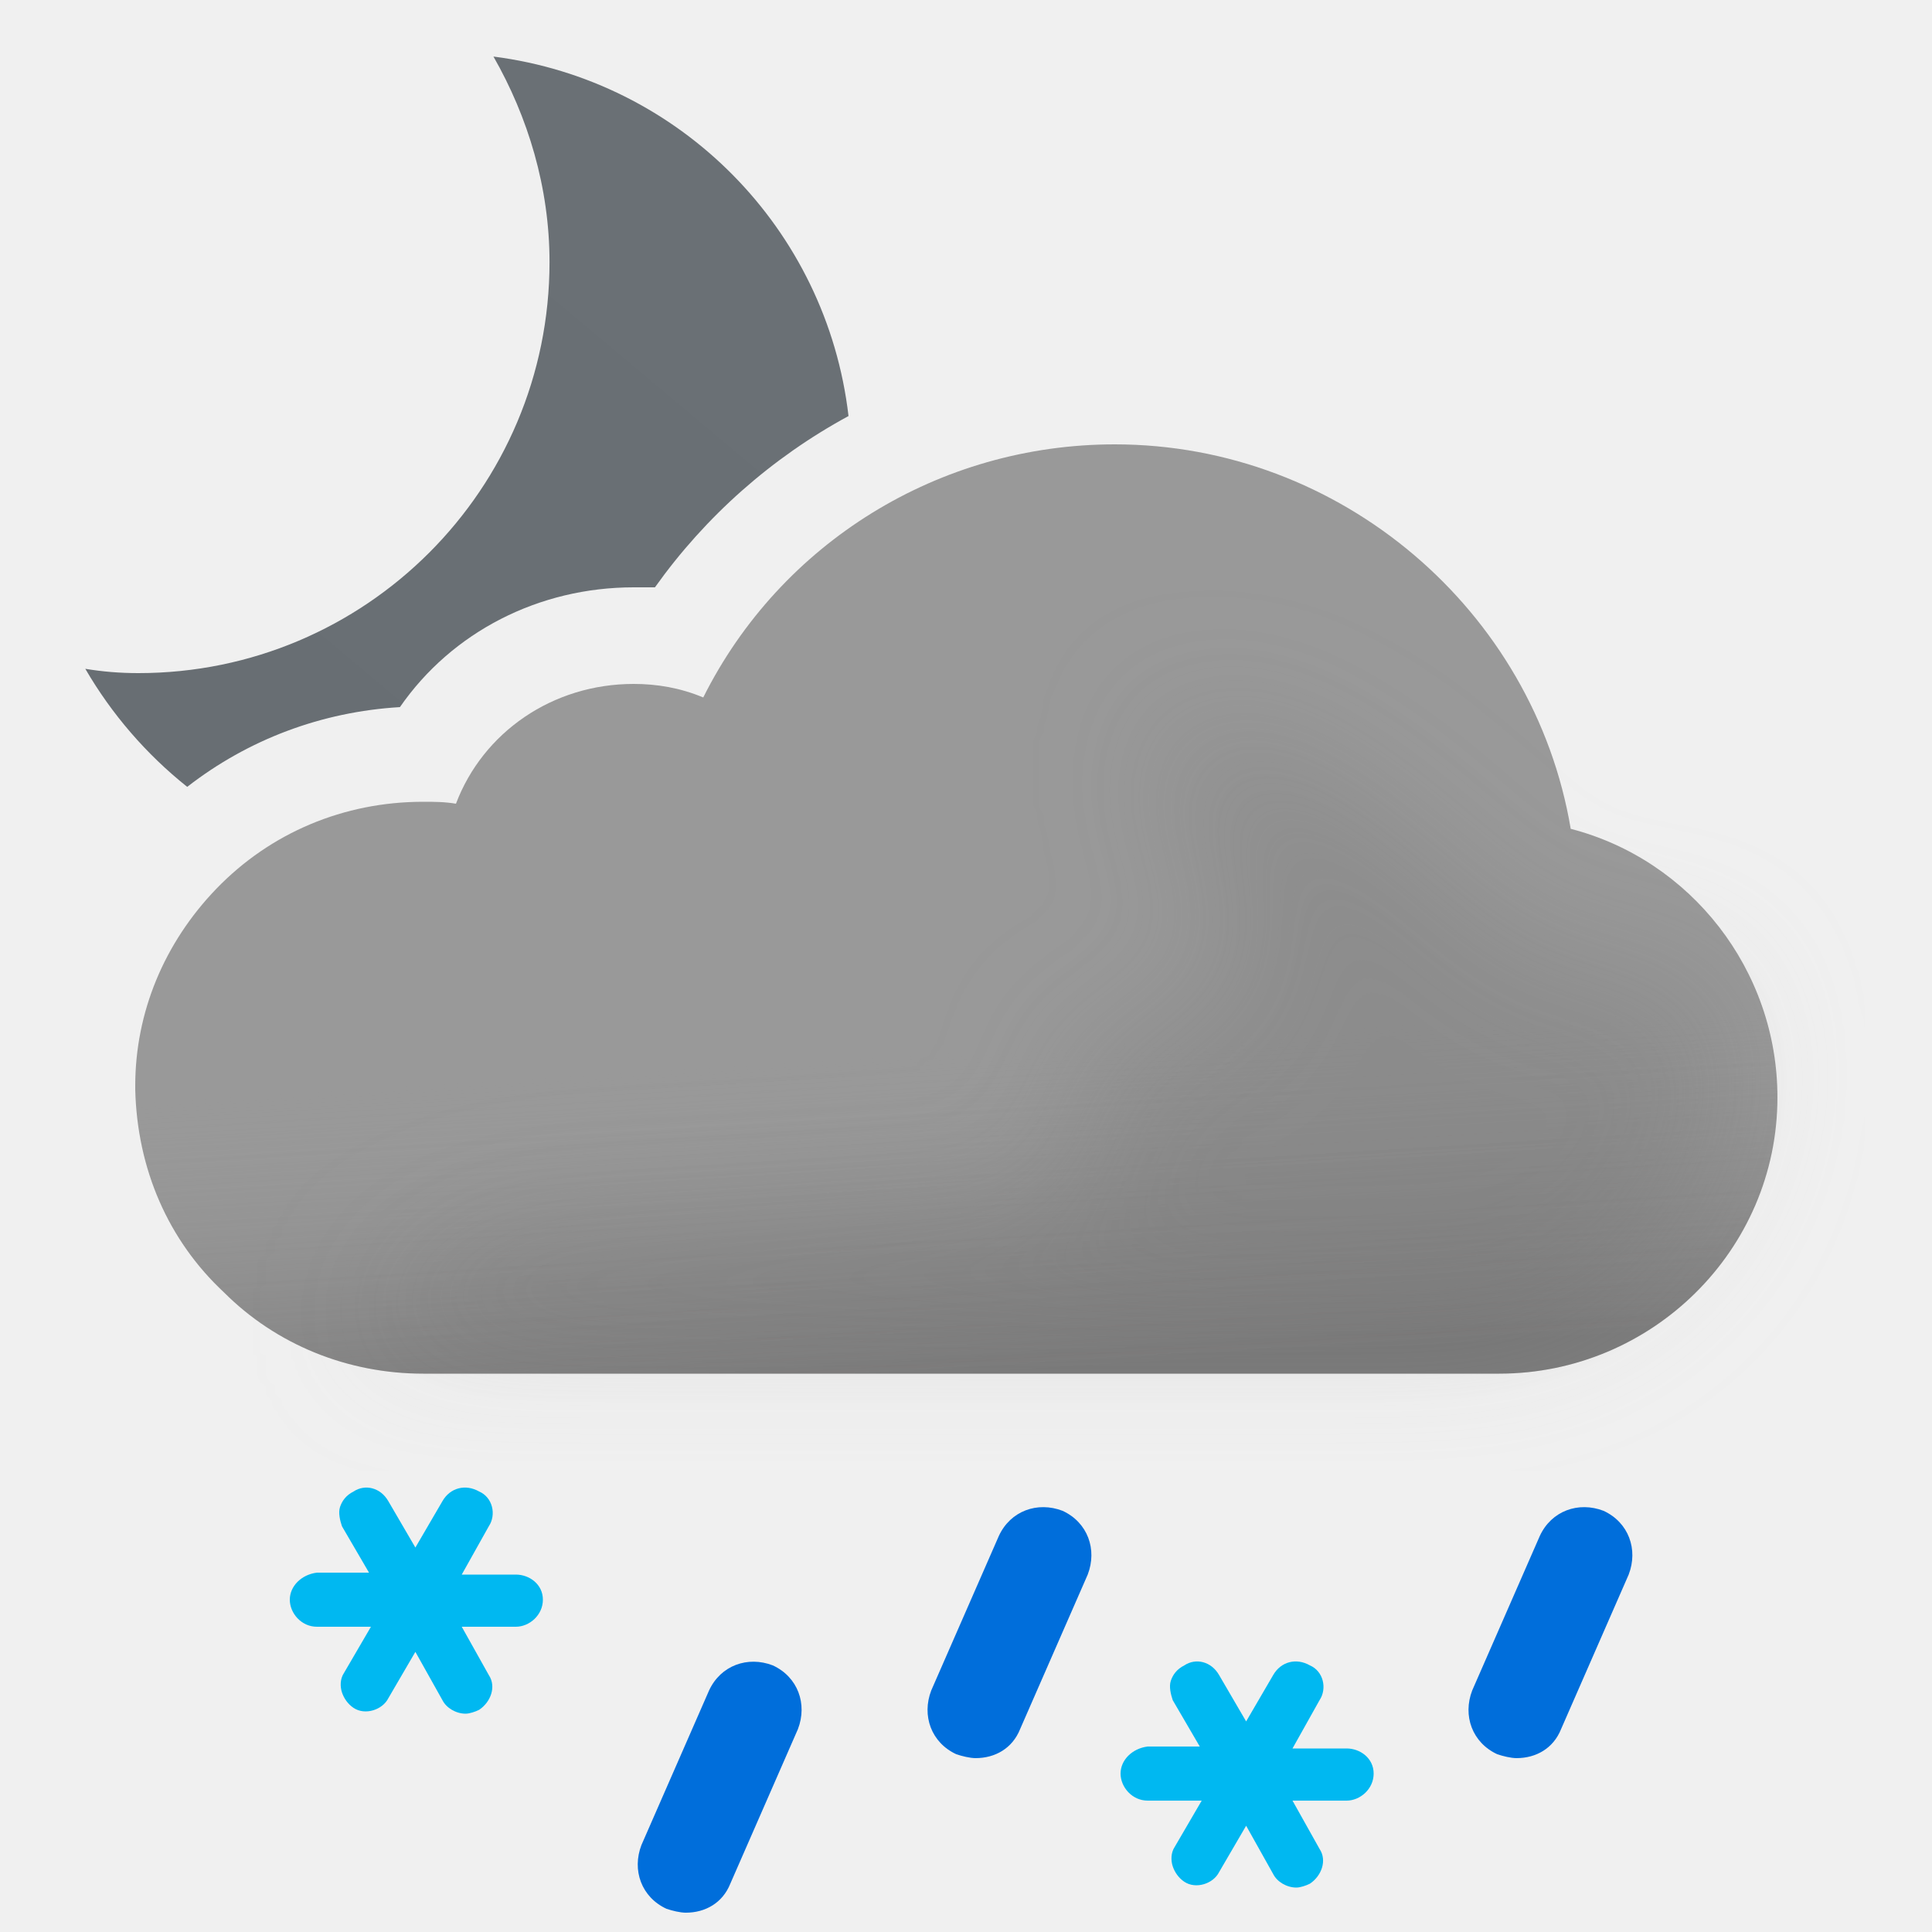
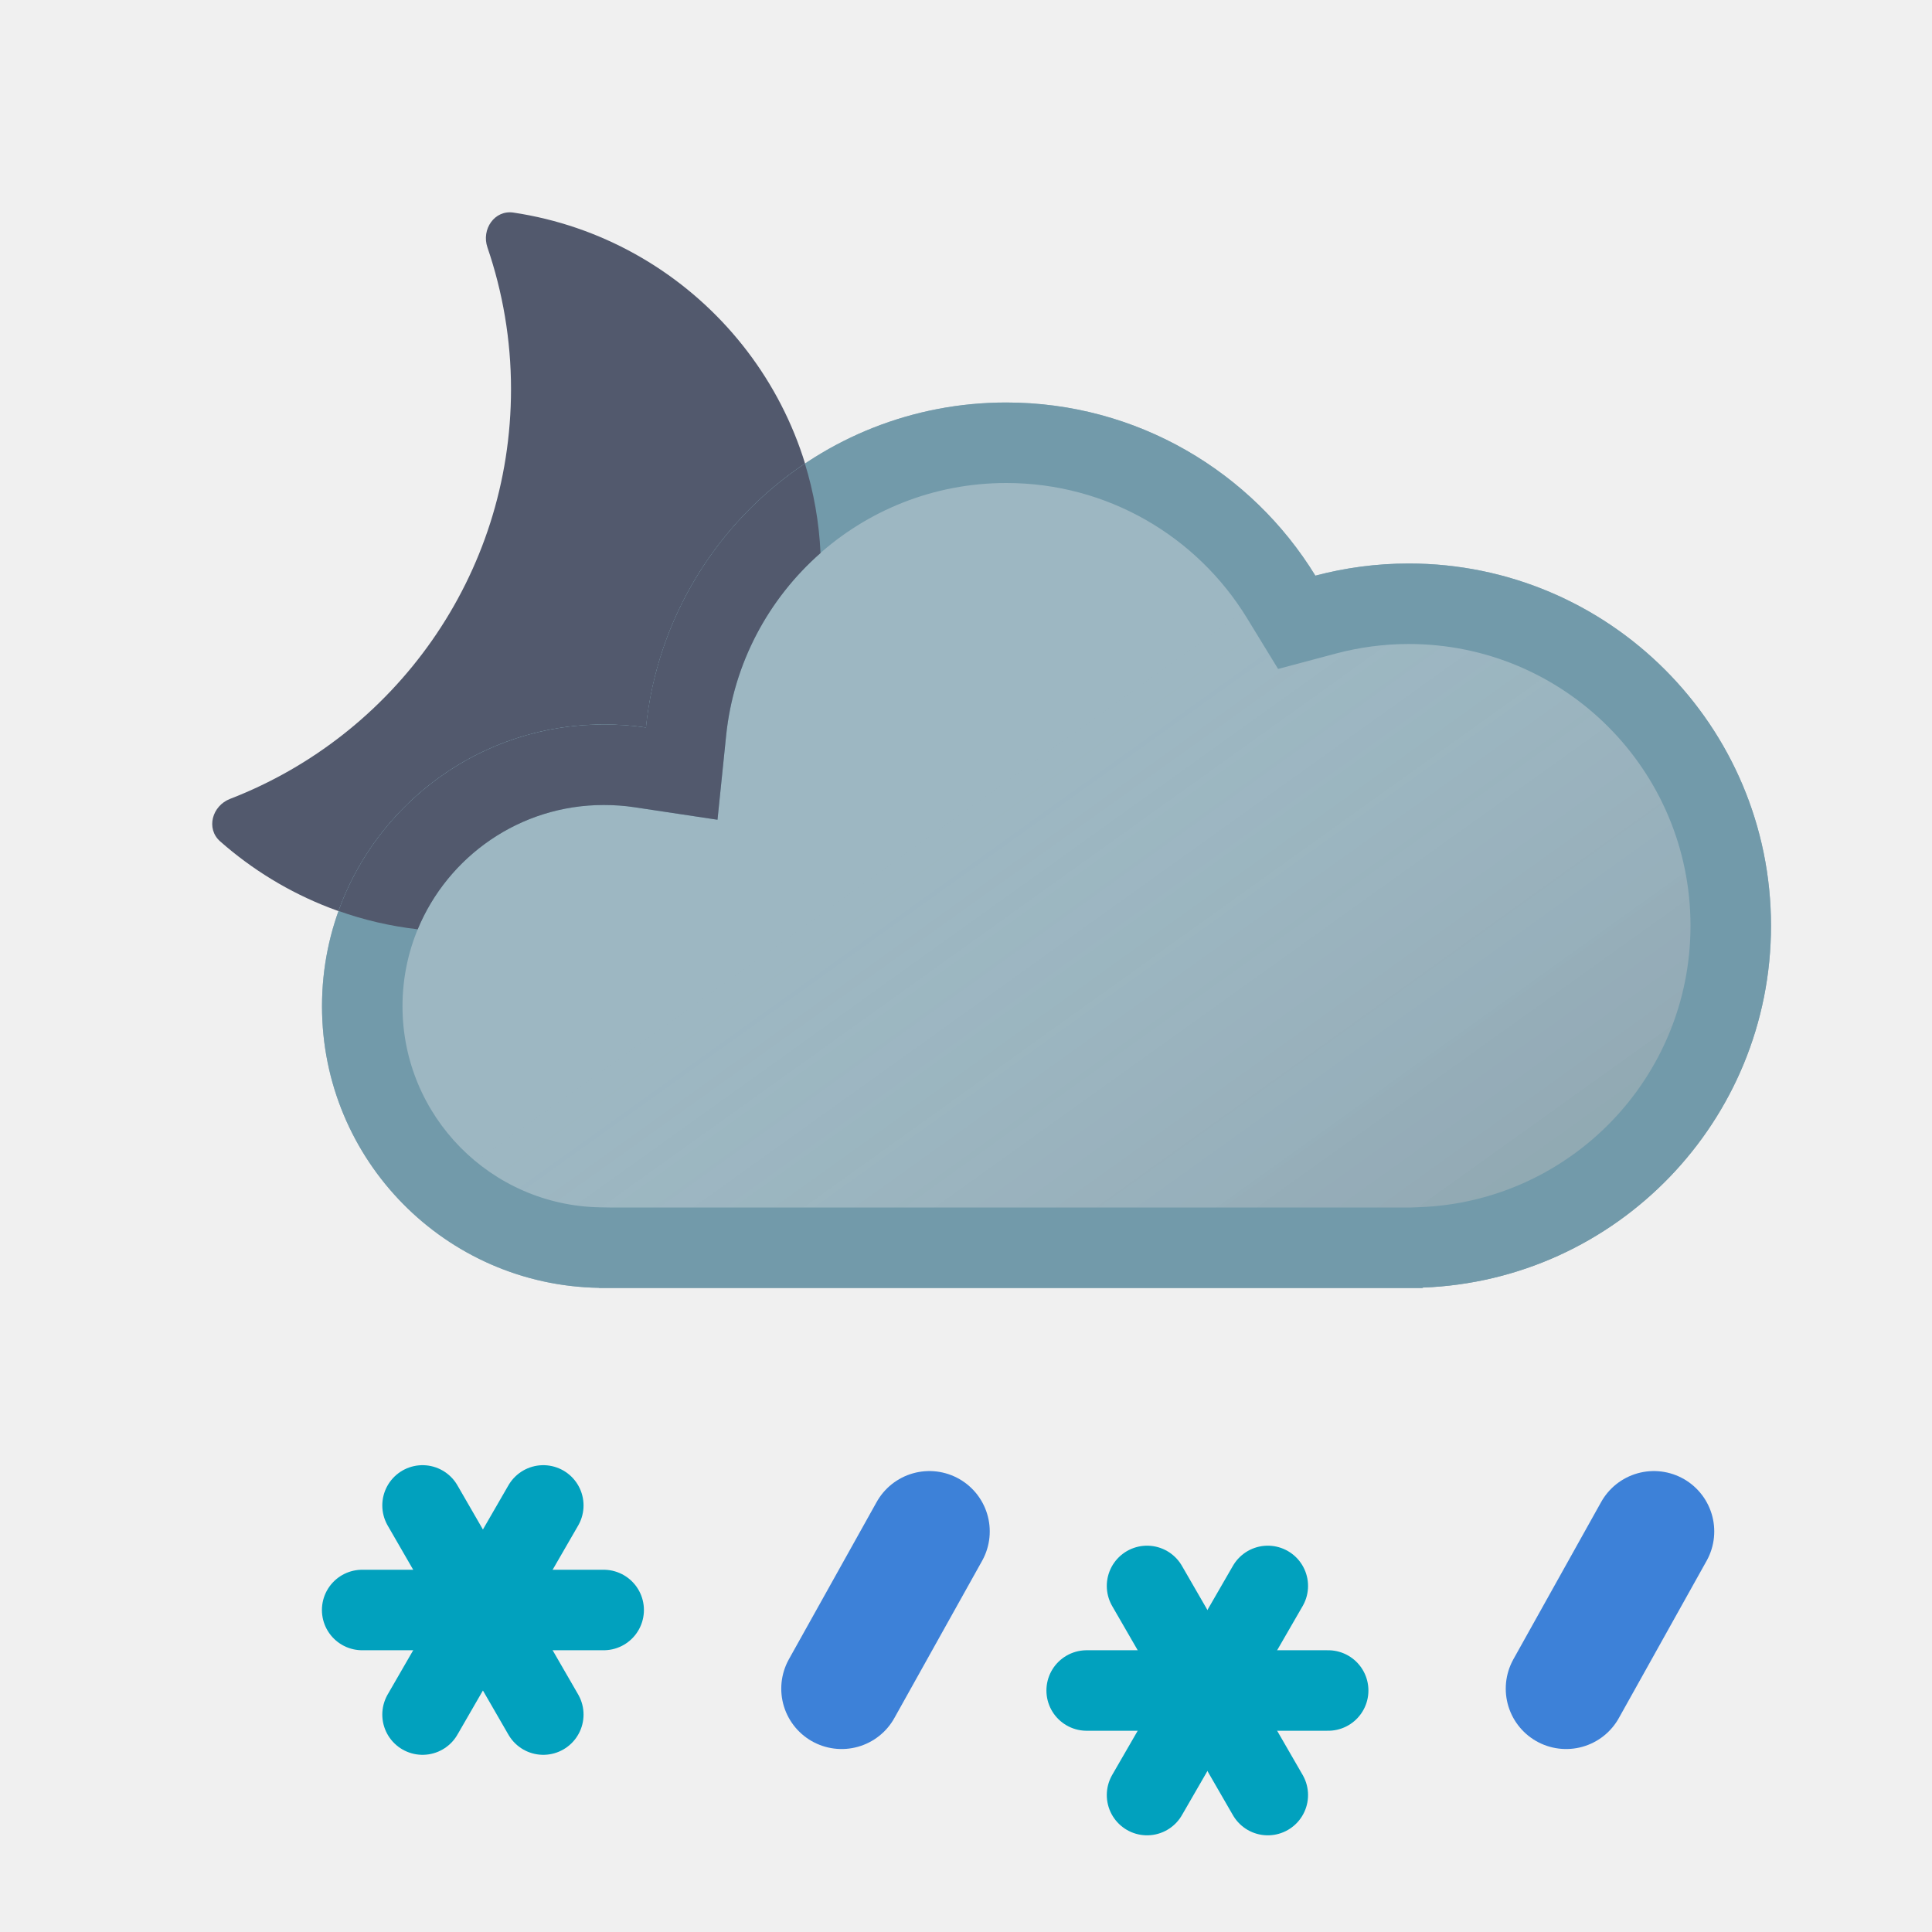
- <svg xmlns="http://www.w3.org/2000/svg" width="100" height="100" fill="none" viewBox="0 0 100 100">
-   <g clip-path="url(#a)">
-     <path fill="url(#b)" fill-rule="evenodd" d="M28.443 13.565c0-3.869-1.116-7.514-2.902-10.638 9.666 1.234 17.247 8.91 18.378 18.607A29.67 29.67 0 0 0 33.9 30.4h-1.1c-4.9 0-9.4 2.3-12.1 6.2-4.058.243-7.853 1.673-11.01 4.128a21.853 21.853 0 0 1-5.275-6.111c.892.149 1.785.223 2.752.223 11.754 0 21.276-9.522 21.276-21.275Z" clip-rule="evenodd" />
-     <path fill="#999" fill-rule="evenodd" d="M81.3 42.9C79.4 31.6 69.4 23 57.7 23c-9.1 0-17.3 5.1-21.3 13.1-1.2-.5-2.4-.7-3.6-.7-4.2 0-7.8 2.5-9.2 6.2-.6-.1-1.1-.1-1.7-.1-4.1 0-7.9 1.6-10.7 4.5C8.5 48.8 7 52.4 7 56.2v.2c.1 4.1 1.7 7.8 4.6 10.5 2.7 2.7 6.4 4.2 10.3 4.2h55.7c7.9 0 14.4-6.4 14.4-14.3 0-6.6-4.5-12.3-10.7-13.9Z" clip-rule="evenodd" />
-     <path fill="url(#c)" fill-rule="evenodd" d="M81.3 42.9C79.4 31.6 69.4 23 57.7 23c-9.1 0-17.3 5.1-21.3 13.1-1.2-.5-2.4-.7-3.6-.7-4.2 0-7.8 2.5-9.2 6.2-.6-.1-1.1-.1-1.7-.1-4.1 0-7.9 1.6-10.7 4.5C8.5 48.8 7 52.4 7 56.2v.2c.1 4.1 1.7 7.8 4.6 10.5 2.7 2.7 6.4 4.2 10.3 4.2h55.7c7.9 0 14.4-6.4 14.4-14.3 0-6.6-4.5-12.3-10.7-13.9Z" clip-rule="evenodd" opacity=".6" style="mix-blend-mode:multiply" />
-     <g filter="url(#d)" opacity=".3" style="mix-blend-mode:multiply">
-       <path fill="#B6B6B6" d="M29.5 64c1.787 0 24.848-1.272 26.48-2 2.23-.994-2.39-6.972 0-7.47 1.08-.224 2.667-.927 2.667-.927s4.352-1.602 5.103-1.602c.75 0 .374-2.964.14-4.81l-.14-1.32c0-.87-2.592-2.674-3-4.87-.284-1.527.424-3.585.276-3.968 0 0-.05-.029-.036-.032.014-.004.026.007.036.032.112.053.922.327.922.327 1.948.66 5.03 1.74 7.802 3.64 1.658 1.138 3.941 3.314 3.941 3.314s1.645 1.272 2.059 1.687c1 1 4 4 6 4h5L89 51.59l.5 3.21c0 7.9-6.5 14.3-14.4 14.3H18.5S23 64 29.5 64Z" />
-     </g>
-     <path fill="#00B8F1" d="M26.7 81.5h-2.8l1.4-2.5c.4-.6.2-1.5-.5-1.8-.7-.4-1.5-.2-1.9.5l-1.4 2.4-1.4-2.4c-.4-.7-1.2-.9-1.8-.5-.4.2-.6.5-.7.8-.1.3 0 .7.1 1l1.4 2.4h-2.7c-.8.1-1.4.7-1.4 1.4s.6 1.4 1.4 1.4h2.8l-1.4 2.4c-.2.3-.2.7-.1 1 .1.3.3.6.6.8.6.4 1.5.1 1.8-.5l1.4-2.4 1.4 2.5c.2.4.7.7 1.2.7.2 0 .5-.1.7-.2.6-.4.9-1.2.5-1.8l-1.4-2.5h2.8c.7 0 1.4-.6 1.4-1.4 0-.8-.7-1.3-1.4-1.3ZM69.7 90.5h-2.8l1.4-2.5c.4-.6.2-1.5-.5-1.8-.7-.4-1.5-.2-1.9.5l-1.4 2.4-1.4-2.4c-.4-.7-1.2-.9-1.8-.5-.4.2-.6.5-.7.8-.1.3 0 .7.1 1l1.4 2.4h-2.7c-.8.1-1.4.7-1.4 1.4s.6 1.4 1.4 1.4h2.8l-1.4 2.4c-.2.3-.2.7-.1 1 .1.3.3.6.6.8.6.4 1.5.1 1.8-.5l1.4-2.4 1.4 2.5c.2.4.7.7 1.2.7.2 0 .5-.1.7-.2.6-.4.9-1.2.5-1.8l-1.4-2.5h2.8c.7 0 1.4-.6 1.4-1.4 0-.8-.7-1.3-1.4-1.3Z" />
-     <path fill="#006EDB" d="M35.5 99c-.3 0-.7-.1-1-.2-1.3-.6-1.8-2-1.3-3.3l3.5-8c.6-1.3 2-1.8 3.3-1.3 1.3.6 1.8 2 1.3 3.3l-3.5 8c-.4 1-1.3 1.5-2.3 1.5ZM50.5 91c-.3 0-.7-.1-1-.2-1.3-.6-1.8-2-1.3-3.3l3.5-8c.6-1.3 2-1.8 3.3-1.3 1.3.6 1.8 2 1.3 3.3l-3.5 8c-.4 1-1.3 1.5-2.3 1.5ZM78.5 91c-.3 0-.7-.1-1-.2-1.3-.6-1.8-2-1.3-3.3l3.5-8c.6-1.3 2-1.8 3.3-1.3 1.3.6 1.8 2 1.3 3.3l-3.5 8c-.4 1-1.3 1.5-2.3 1.5Z" />
+ <svg xmlns="http://www.w3.org/2000/svg" xmlns:xlink="http://www.w3.org/1999/xlink" width="24" height="24" viewBox="0 0 24 24" fill="none">
+   <path d="M6.055 3.073C5.978 2.848 6.144 2.605 6.379 2.641C8.541 2.965 10.199 4.829 10.199 7.082C10.199 9.563 8.187 11.575 5.706 11.575C4.566 11.575 3.526 11.15 2.734 10.451C2.556 10.293 2.635 10.01 2.858 9.924C4.899 9.135 6.348 7.155 6.348 4.834C6.348 4.218 6.244 3.626 6.055 3.073Z" fill="#52596D" />
+   <use xlink:href="#stroke0_2201_1889" fill="#9DB7C2" />
+   <use xlink:href="#stroke0_2201_1889" fill="url(#paint0_linear_2201_1889)" fill-opacity="0.15" style="mix-blend-mode:multiply" />
+   <path d="M22 11.5C22 9.015 19.985 7 17.5 7C17.099 7 16.71 7.053 16.34 7.151C15.549 5.861 14.125 5 12.5 5C10.171 5 8.256 6.77 8.025 9.038C7.854 9.012 7.678 9 7.5 9C5.567 9 4 10.567 4 12.5C4 14.413 5.536 15.967 7.442 15.998V16H17.672V15.995C20.078 15.905 22 13.928 22 11.5ZM21 11.5C21 13.387 19.506 14.926 17.635 14.996L17.53 15H7.573L7.458 14.998C6.097 14.976 5 13.866 5 12.5C5 11.119 6.119 10 7.5 10C7.632 10 7.758 10.009 7.876 10.027L8.913 10.183L9.02 9.14C9.2 7.376 10.689 6 12.5 6C13.763 6 14.871 6.668 15.488 7.674L15.877 8.31L16.597 8.118C16.884 8.042 17.187 8 17.5 8C19.433 8 21 9.567 21 11.5Z" fill="#729AAA" />
+   <path d="M6.749 18.701L5.249 21.299" stroke-linecap="round" stroke="#01A1BE" />
+   <path d="M7.499 20H4.499" stroke-linecap="round" stroke="#01A1BE" />
+   <path d="M6.749 21.299L5.249 18.701" stroke-linecap="round" stroke="#01A1BE" />
+   <path d="M15.749 19.701L14.249 22.299" stroke-linecap="round" stroke="#01A1BE" />
+   <path d="M16.499 21H13.499" stroke-linecap="round" stroke="#01A1BE" />
+   <path d="M15.749 22.299L14.249 19.701" stroke-linecap="round" stroke="#01A1BE" />
+   <g clip-path="url(#clip0_2201_1889)">
+     <path d="M10.455 20.977L11.545 19.024" stroke-width="1.5" stroke-linecap="round" stroke="#3D81D8" />
  </g>
+   <g clip-path="url(#clip1_2201_1889)">
+     <path d="M19.455 20.977L20.545 19.024" stroke-width="1.5" stroke-linecap="round" stroke="#3D81D8" />
+   </g>
+   <path d="M9.999 5.759C10.108 6.113 10.175 6.485 10.193 6.87C9.548 7.437 9.112 8.237 9.02 9.14L8.913 10.183L7.876 10.027C7.757 10.009 7.632 10 7.5 10C6.458 10 5.565 10.638 5.189 11.544C4.848 11.505 4.519 11.428 4.205 11.316C4.69 9.966 5.982 9 7.5 9C7.678 9 7.853 9.012 8.024 9.038C8.164 7.671 8.915 6.485 9.999 5.759Z" fill="#52596D" />
  <defs>
-     <linearGradient id="b" x1="12.914" x2="40.256" y1="43.464" y2="10.878" gradientUnits="userSpaceOnUse">
-       <stop stop-color="#686E73" />
-       <stop offset=".989" stop-color="#6A7075" />
+     <linearGradient id="paint0_linear_2201_1889" x1="17" y1="20" x2="10.519" y2="10.948" gradientUnits="userSpaceOnUse">
+       <stop />
+       <stop offset="1" stop-color="white" stop-opacity="0" />
    </linearGradient>
-     <linearGradient id="c" x1="47.5" x2="49.5" y1="38.5" y2="71.1" gradientUnits="userSpaceOnUse">
-       <stop offset=".484" stop-color="#fff" stop-opacity="0" />
-       <stop offset="1" stop-color="#B3B2B2" />
-     </linearGradient>
-     <clipPath id="a">
-       <path fill="#fff" d="M0 0h100v100H0z" />
+     <path id="stroke0_2201_1889" d="M12.5 5C10.171 5 8.256 6.77 8.025 9.038C7.854 9.012 7.678 9 7.5 9C5.567 9 4 10.567 4 12.5C4 14.413 5.536 15.967 7.442 15.998V16H17.672V15.995C20.078 15.905 22 13.928 22 11.5C22 9.015 19.985 7 17.5 7C17.099 7 16.71 7.053 16.34 7.151C15.549 5.861 14.125 5 12.5 5Z" />
+     <clipPath id="clip0_2201_1889">
+       <rect width="4" height="4" fill="white" transform="matrix(-1 0 0 1 13 18.0001)" />
    </clipPath>
-     <filter id="d" width="85" height="46.101" x="11.5" y="30" color-interpolation-filters="sRGB" filterUnits="userSpaceOnUse">
-       <feFlood flood-opacity="0" result="BackgroundImageFix" />
-       <feBlend in="SourceGraphic" in2="BackgroundImageFix" result="shape" />
-       <feGaussianBlur result="effect1_foregroundBlur_149_1450" stdDeviation="3.5" />
-     </filter>
+     <clipPath id="clip1_2201_1889">
+       <rect width="4" height="4" fill="white" transform="matrix(-1 0 0 1 22 18.0001)" />
+     </clipPath>
  </defs>
</svg>
